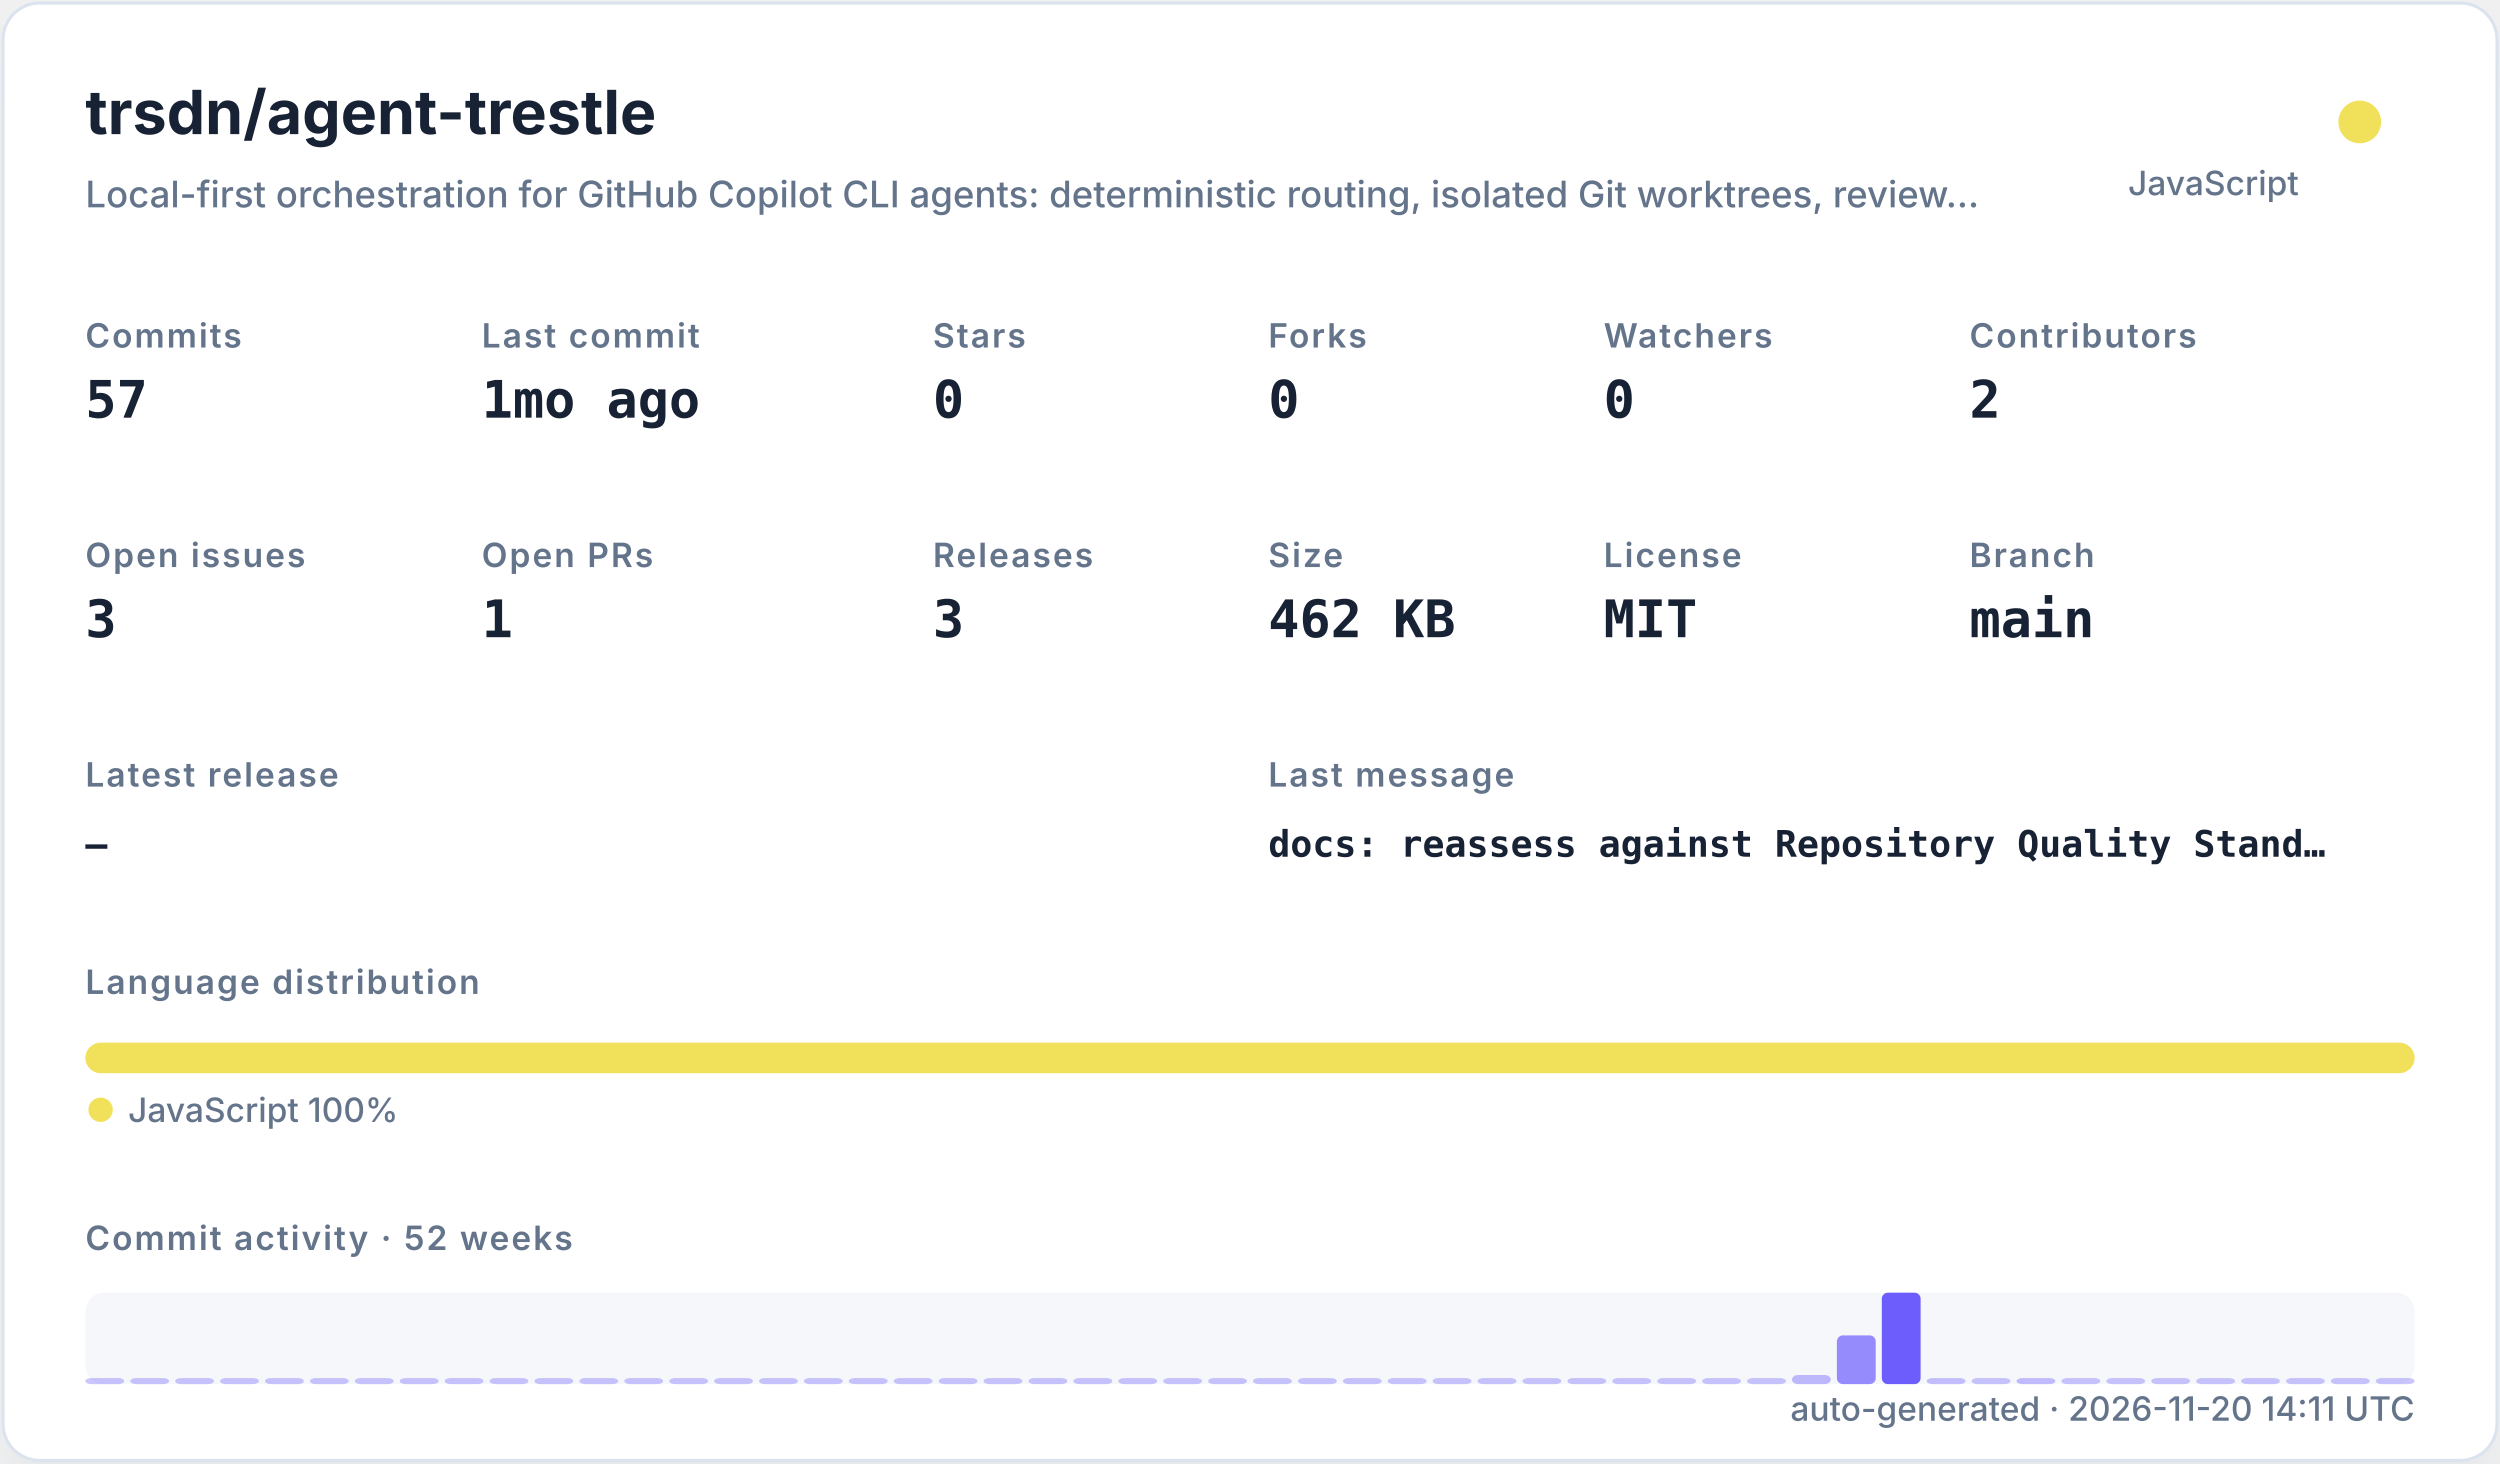
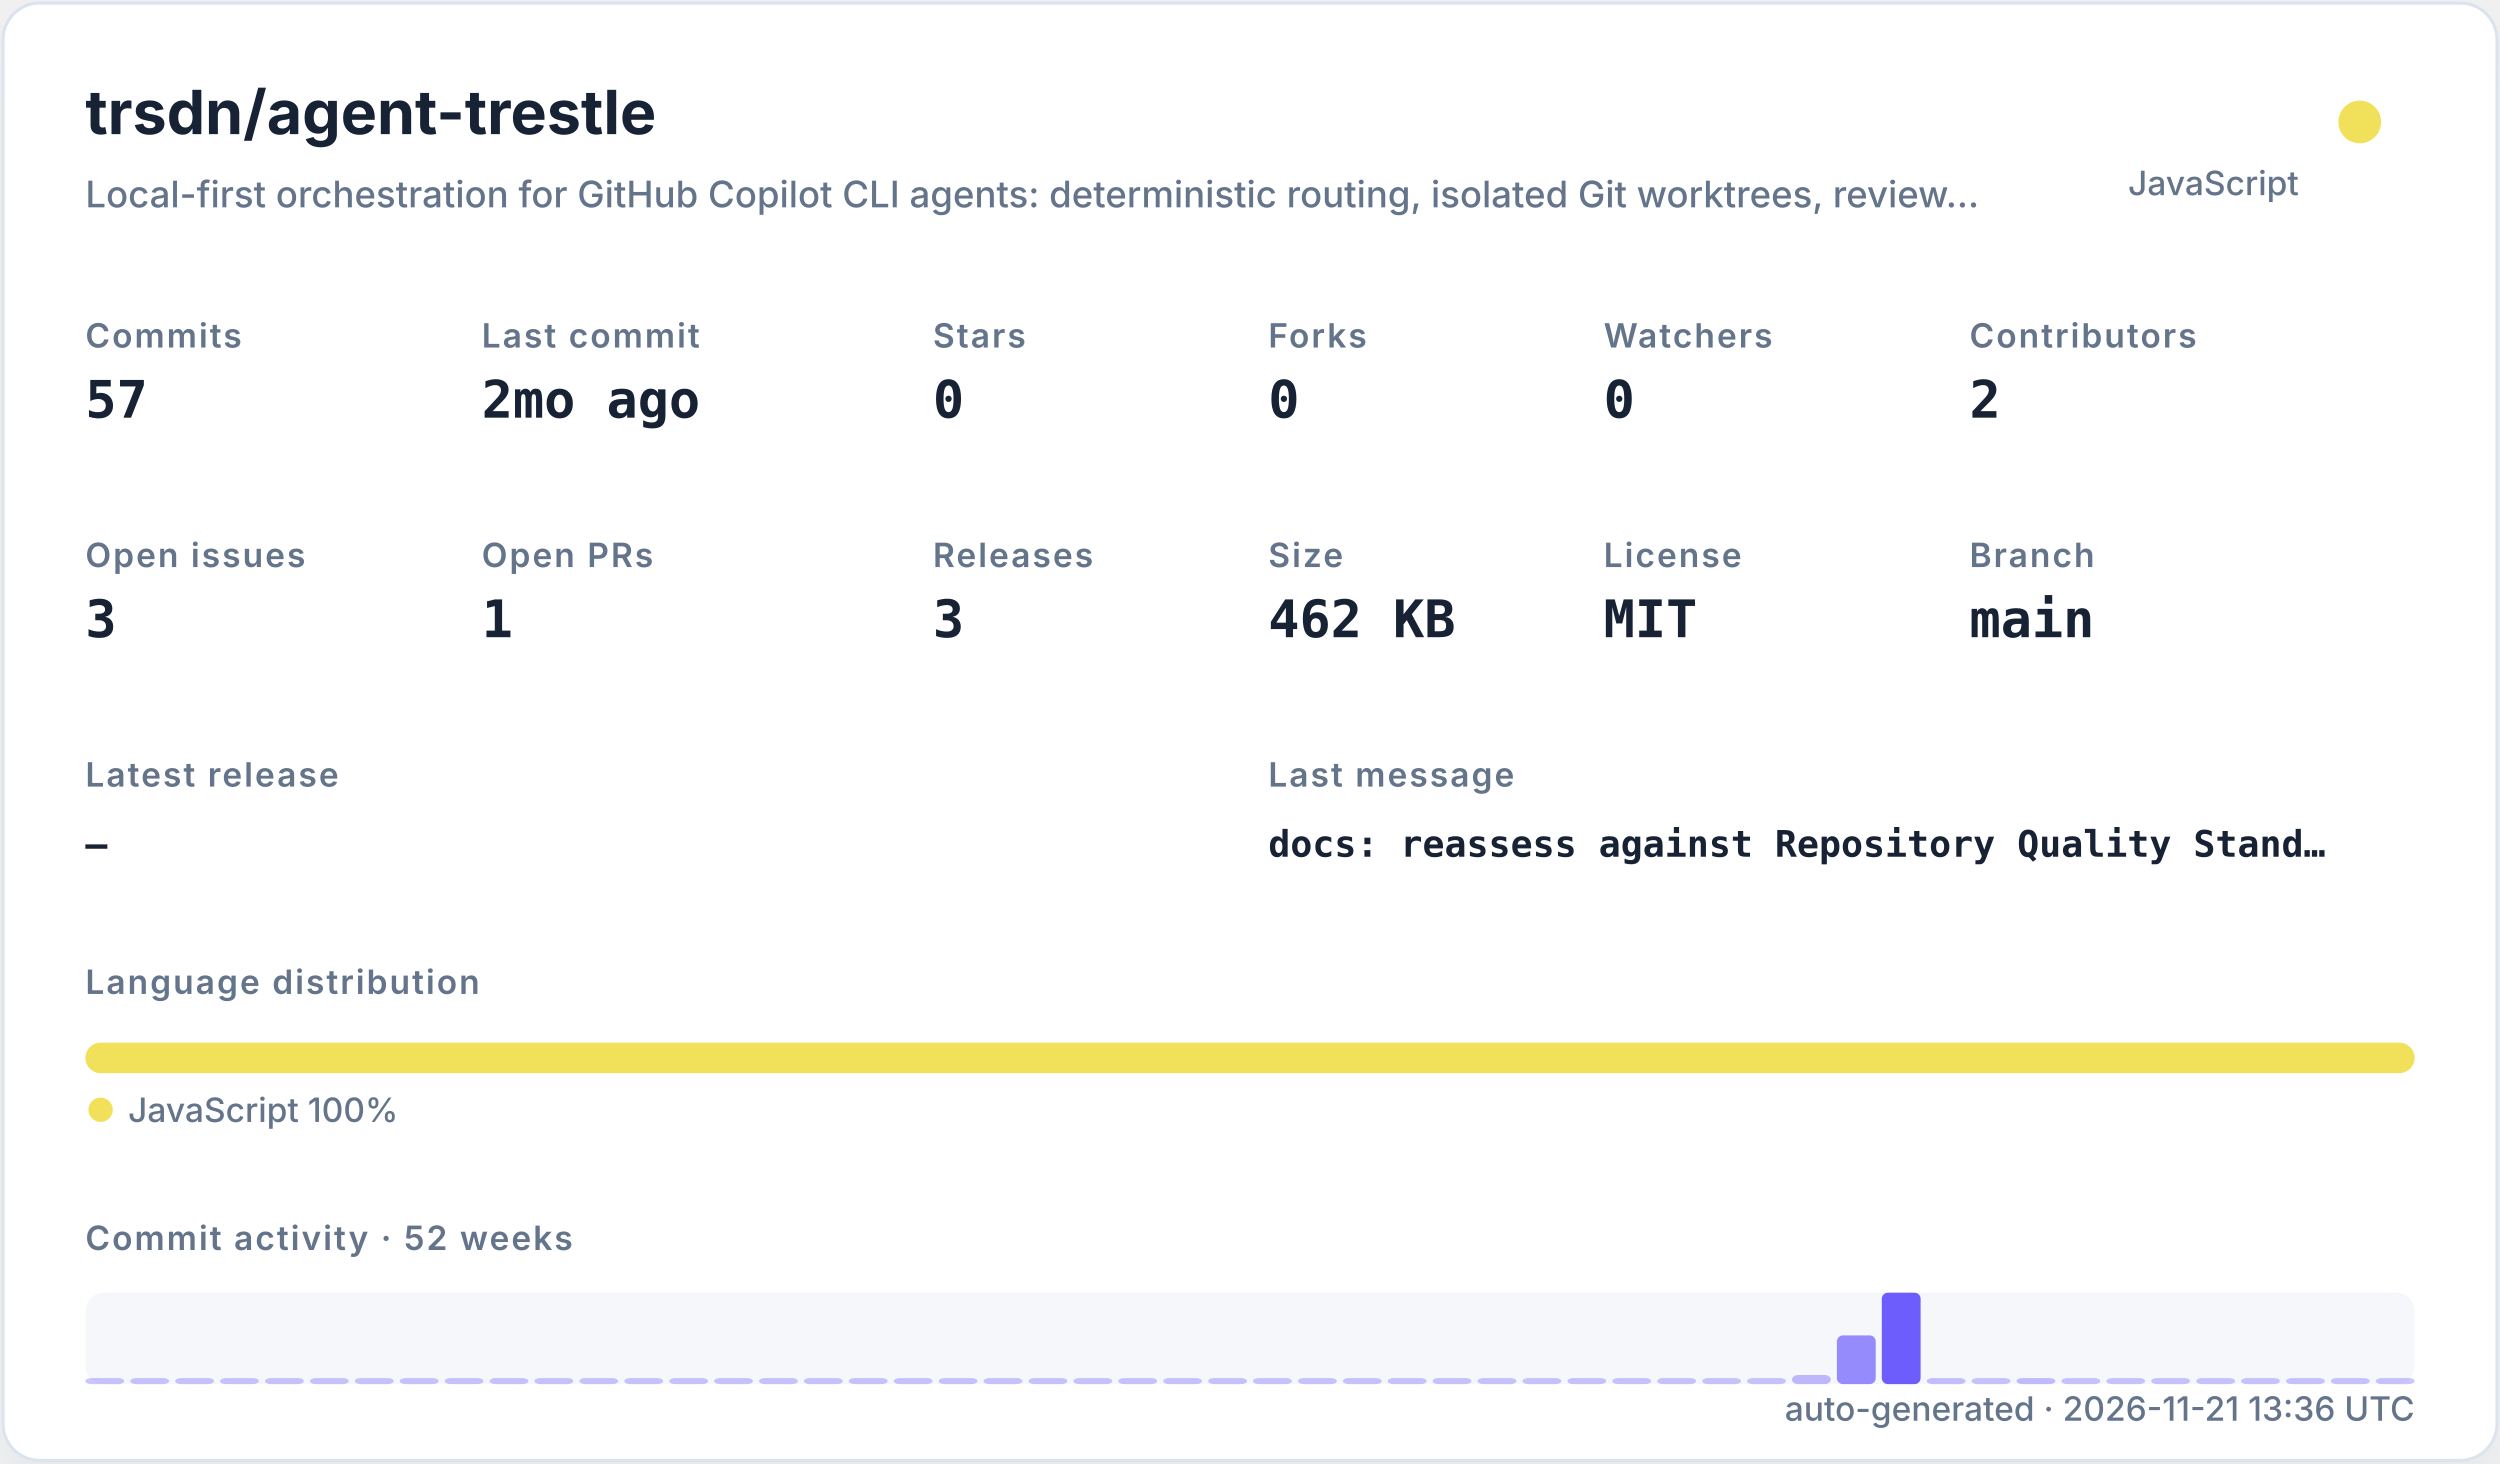
<svg xmlns="http://www.w3.org/2000/svg" width="820" height="480" viewBox="0 0 820 480" role="img">
  <defs>
    <filter id="shadow" x="-10%" y="-10%" width="120%" height="120%">
      <feDropShadow dx="0" dy="8" stdDeviation="10" flood-color="#94a3b8" flood-opacity="0.16" />
    </filter>
    <style>
    .title { font: 700 20px -apple-system,BlinkMacSystemFont,"Segoe UI",sans-serif; fill: #182235; }
    .subtitle { font: 500 12px -apple-system,BlinkMacSystemFont,"Segoe UI",sans-serif; fill: #64748b; }
    .label { font: 600 11px -apple-system,BlinkMacSystemFont,"Segoe UI",sans-serif; fill: #64748b; text-transform: uppercase; letter-spacing: .06em; }
    .value { font: 700 17px ui-monospace,SFMono-Regular,Menlo,monospace; fill: #182235; }
    .small { font: 500 11px -apple-system,BlinkMacSystemFont,"Segoe UI",sans-serif; fill: #64748b; }
    .tiny { font: 500 10px -apple-system,BlinkMacSystemFont,"Segoe UI",sans-serif; fill: #64748b; }
    .mono { font: 650 12px ui-monospace,SFMono-Regular,Menlo,monospace; fill: #182235; }
  </style>
  </defs>
  <rect x="1" y="1" width="818" height="478" rx="12" fill="#ffffff" stroke="#dbe3ef" filter="url(#shadow)" />
  <text x="28" y="44" class="title">trsdn/agent-trestle</text>
  <text x="28" y="68" class="subtitle">Local-first orchestration for GitHub Copilot CLI agents: deterministic routing, isolated Git worktrees, review…</text>
  <circle cx="774" cy="40" r="7" fill="#f1e05a" />
  <text x="754" y="64" text-anchor="end" class="small">JavaScript</text>
  <text x="28" y="114" class="label">Commits</text>
  <text x="28" y="137" class="value">57</text>
  <text x="158" y="114" class="label">Last commit</text>
-   <text x="158" y="137" class="value">1mo ago</text>
+   <text x="158" y="137" class="value">2mo ago</text>
  <text x="306" y="114" class="label">Stars</text>
  <text x="306" y="137" class="value">0</text>
  <text x="416" y="114" class="label">Forks</text>
  <text x="416" y="137" class="value">0</text>
  <text x="526" y="114" class="label">Watchers</text>
  <text x="526" y="137" class="value">0</text>
  <text x="646" y="114" class="label">Contributors</text>
  <text x="646" y="137" class="value">2</text>
  <text x="28" y="186" class="label">Open issues</text>
  <text x="28" y="209" class="value">3</text>
  <text x="158" y="186" class="label">Open PRs</text>
  <text x="158" y="209" class="value">1</text>
  <text x="306" y="186" class="label">Releases</text>
  <text x="306" y="209" class="value">3</text>
  <text x="416" y="186" class="label">Size</text>
  <text x="416" y="209" class="value">462 KB</text>
  <text x="526" y="186" class="label">License</text>
  <text x="526" y="209" class="value">MIT</text>
  <text x="646" y="186" class="label">Branch</text>
  <text x="646" y="209" class="value">main</text>
  <text x="28" y="258" class="label">Latest release</text>
  <text x="28" y="281" class="mono">—</text>
  <text x="416" y="258" class="label">Last message</text>
  <text x="416" y="281" class="mono">docs: reassess against Repository Quality Stand…</text>
  <text x="28" y="326" class="label">Language distribution</text>
  <rect x="28.00" y="342" width="764.00" height="10" rx="5" fill="#f1e05a" />
  <circle cx="33" cy="364" r="4" fill="#f1e05a" />
  <text x="42" y="368" class="small">JavaScript 100%</text>
  <text x="28" y="410" class="label">Commit activity · 52 weeks</text>
  <rect x="28" y="424" width="764" height="30" rx="6" fill="#e8edf5" opacity=".42" />
  <rect x="28.00" y="452.00" width="12.73" height="2.00" rx="2" fill="#6d5dfc" opacity="0.35" />
  <rect x="42.73" y="452.00" width="12.73" height="2.00" rx="2" fill="#6d5dfc" opacity="0.35" />
  <rect x="57.46" y="452.00" width="12.73" height="2.00" rx="2" fill="#6d5dfc" opacity="0.35" />
  <rect x="72.19" y="452.00" width="12.73" height="2.00" rx="2" fill="#6d5dfc" opacity="0.35" />
  <rect x="86.92" y="452.00" width="12.73" height="2.00" rx="2" fill="#6d5dfc" opacity="0.35" />
  <rect x="101.65" y="452.00" width="12.73" height="2.00" rx="2" fill="#6d5dfc" opacity="0.35" />
  <rect x="116.38" y="452.00" width="12.73" height="2.00" rx="2" fill="#6d5dfc" opacity="0.35" />
  <rect x="131.12" y="452.00" width="12.73" height="2.00" rx="2" fill="#6d5dfc" opacity="0.35" />
  <rect x="145.85" y="452.00" width="12.73" height="2.00" rx="2" fill="#6d5dfc" opacity="0.35" />
  <rect x="160.58" y="452.00" width="12.73" height="2.00" rx="2" fill="#6d5dfc" opacity="0.35" />
  <rect x="175.31" y="452.00" width="12.73" height="2.00" rx="2" fill="#6d5dfc" opacity="0.35" />
  <rect x="190.04" y="452.00" width="12.73" height="2.00" rx="2" fill="#6d5dfc" opacity="0.35" />
  <rect x="204.77" y="452.00" width="12.73" height="2.00" rx="2" fill="#6d5dfc" opacity="0.35" />
  <rect x="219.50" y="452.00" width="12.73" height="2.00" rx="2" fill="#6d5dfc" opacity="0.35" />
  <rect x="234.23" y="452.00" width="12.73" height="2.00" rx="2" fill="#6d5dfc" opacity="0.35" />
  <rect x="248.96" y="452.00" width="12.73" height="2.00" rx="2" fill="#6d5dfc" opacity="0.35" />
  <rect x="263.69" y="452.00" width="12.73" height="2.00" rx="2" fill="#6d5dfc" opacity="0.35" />
  <rect x="278.42" y="452.00" width="12.73" height="2.00" rx="2" fill="#6d5dfc" opacity="0.35" />
  <rect x="293.15" y="452.00" width="12.73" height="2.00" rx="2" fill="#6d5dfc" opacity="0.35" />
  <rect x="307.88" y="452.00" width="12.73" height="2.00" rx="2" fill="#6d5dfc" opacity="0.35" />
  <rect x="322.62" y="452.00" width="12.73" height="2.00" rx="2" fill="#6d5dfc" opacity="0.35" />
  <rect x="337.35" y="452.00" width="12.73" height="2.00" rx="2" fill="#6d5dfc" opacity="0.35" />
  <rect x="352.08" y="452.00" width="12.73" height="2.00" rx="2" fill="#6d5dfc" opacity="0.35" />
  <rect x="366.81" y="452.00" width="12.73" height="2.00" rx="2" fill="#6d5dfc" opacity="0.35" />
  <rect x="381.54" y="452.00" width="12.73" height="2.00" rx="2" fill="#6d5dfc" opacity="0.35" />
  <rect x="396.27" y="452.00" width="12.73" height="2.00" rx="2" fill="#6d5dfc" opacity="0.35" />
  <rect x="411.00" y="452.00" width="12.73" height="2.00" rx="2" fill="#6d5dfc" opacity="0.35" />
  <rect x="425.73" y="452.00" width="12.73" height="2.00" rx="2" fill="#6d5dfc" opacity="0.35" />
  <rect x="440.46" y="452.00" width="12.73" height="2.00" rx="2" fill="#6d5dfc" opacity="0.35" />
  <rect x="455.19" y="452.00" width="12.73" height="2.00" rx="2" fill="#6d5dfc" opacity="0.35" />
  <rect x="469.92" y="452.00" width="12.73" height="2.00" rx="2" fill="#6d5dfc" opacity="0.35" />
  <rect x="484.65" y="452.00" width="12.73" height="2.00" rx="2" fill="#6d5dfc" opacity="0.35" />
  <rect x="499.38" y="452.00" width="12.73" height="2.00" rx="2" fill="#6d5dfc" opacity="0.35" />
  <rect x="514.12" y="452.00" width="12.73" height="2.00" rx="2" fill="#6d5dfc" opacity="0.35" />
  <rect x="528.85" y="452.00" width="12.73" height="2.00" rx="2" fill="#6d5dfc" opacity="0.35" />
  <rect x="543.58" y="452.00" width="12.73" height="2.00" rx="2" fill="#6d5dfc" opacity="0.35" />
  <rect x="558.31" y="452.00" width="12.73" height="2.00" rx="2" fill="#6d5dfc" opacity="0.35" />
  <rect x="573.04" y="452.00" width="12.73" height="2.00" rx="2" fill="#6d5dfc" opacity="0.35" />
  <rect x="587.77" y="451.00" width="12.73" height="3.00" rx="2" fill="#6d5dfc" opacity="0.41" />
  <rect x="602.50" y="438.00" width="12.73" height="16.00" rx="2" fill="#6d5dfc" opacity="0.70" />
  <rect x="617.23" y="424.00" width="12.73" height="30.00" rx="2" fill="#6d5dfc" opacity="1.00" />
  <rect x="631.96" y="452.00" width="12.73" height="2.00" rx="2" fill="#6d5dfc" opacity="0.37" />
  <rect x="646.69" y="452.00" width="12.73" height="2.00" rx="2" fill="#6d5dfc" opacity="0.35" />
  <rect x="661.42" y="452.00" width="12.73" height="2.00" rx="2" fill="#6d5dfc" opacity="0.39" />
  <rect x="676.15" y="452.00" width="12.73" height="2.00" rx="2" fill="#6d5dfc" opacity="0.35" />
  <rect x="690.88" y="452.00" width="12.73" height="2.00" rx="2" fill="#6d5dfc" opacity="0.35" />
  <rect x="705.62" y="452.00" width="12.73" height="2.00" rx="2" fill="#6d5dfc" opacity="0.35" />
  <rect x="720.35" y="452.00" width="12.73" height="2.00" rx="2" fill="#6d5dfc" opacity="0.35" />
  <rect x="735.08" y="452.00" width="12.73" height="2.00" rx="2" fill="#6d5dfc" opacity="0.35" />
  <rect x="749.81" y="452.00" width="12.73" height="2.00" rx="2" fill="#6d5dfc" opacity="0.35" />
  <rect x="764.54" y="452.00" width="12.73" height="2.00" rx="2" fill="#6d5dfc" opacity="0.35" />
  <rect x="779.27" y="452.00" width="12.73" height="2.00" rx="2" fill="#6d5dfc" opacity="0.35" />
-   <text x="792" y="466" text-anchor="end" class="small">auto-generated · 2026-11-20 14:11 UTC</text>
+   <text x="792" y="466" text-anchor="end" class="small">auto-generated · 2026-11-21 13:36 UTC</text>
</svg>
